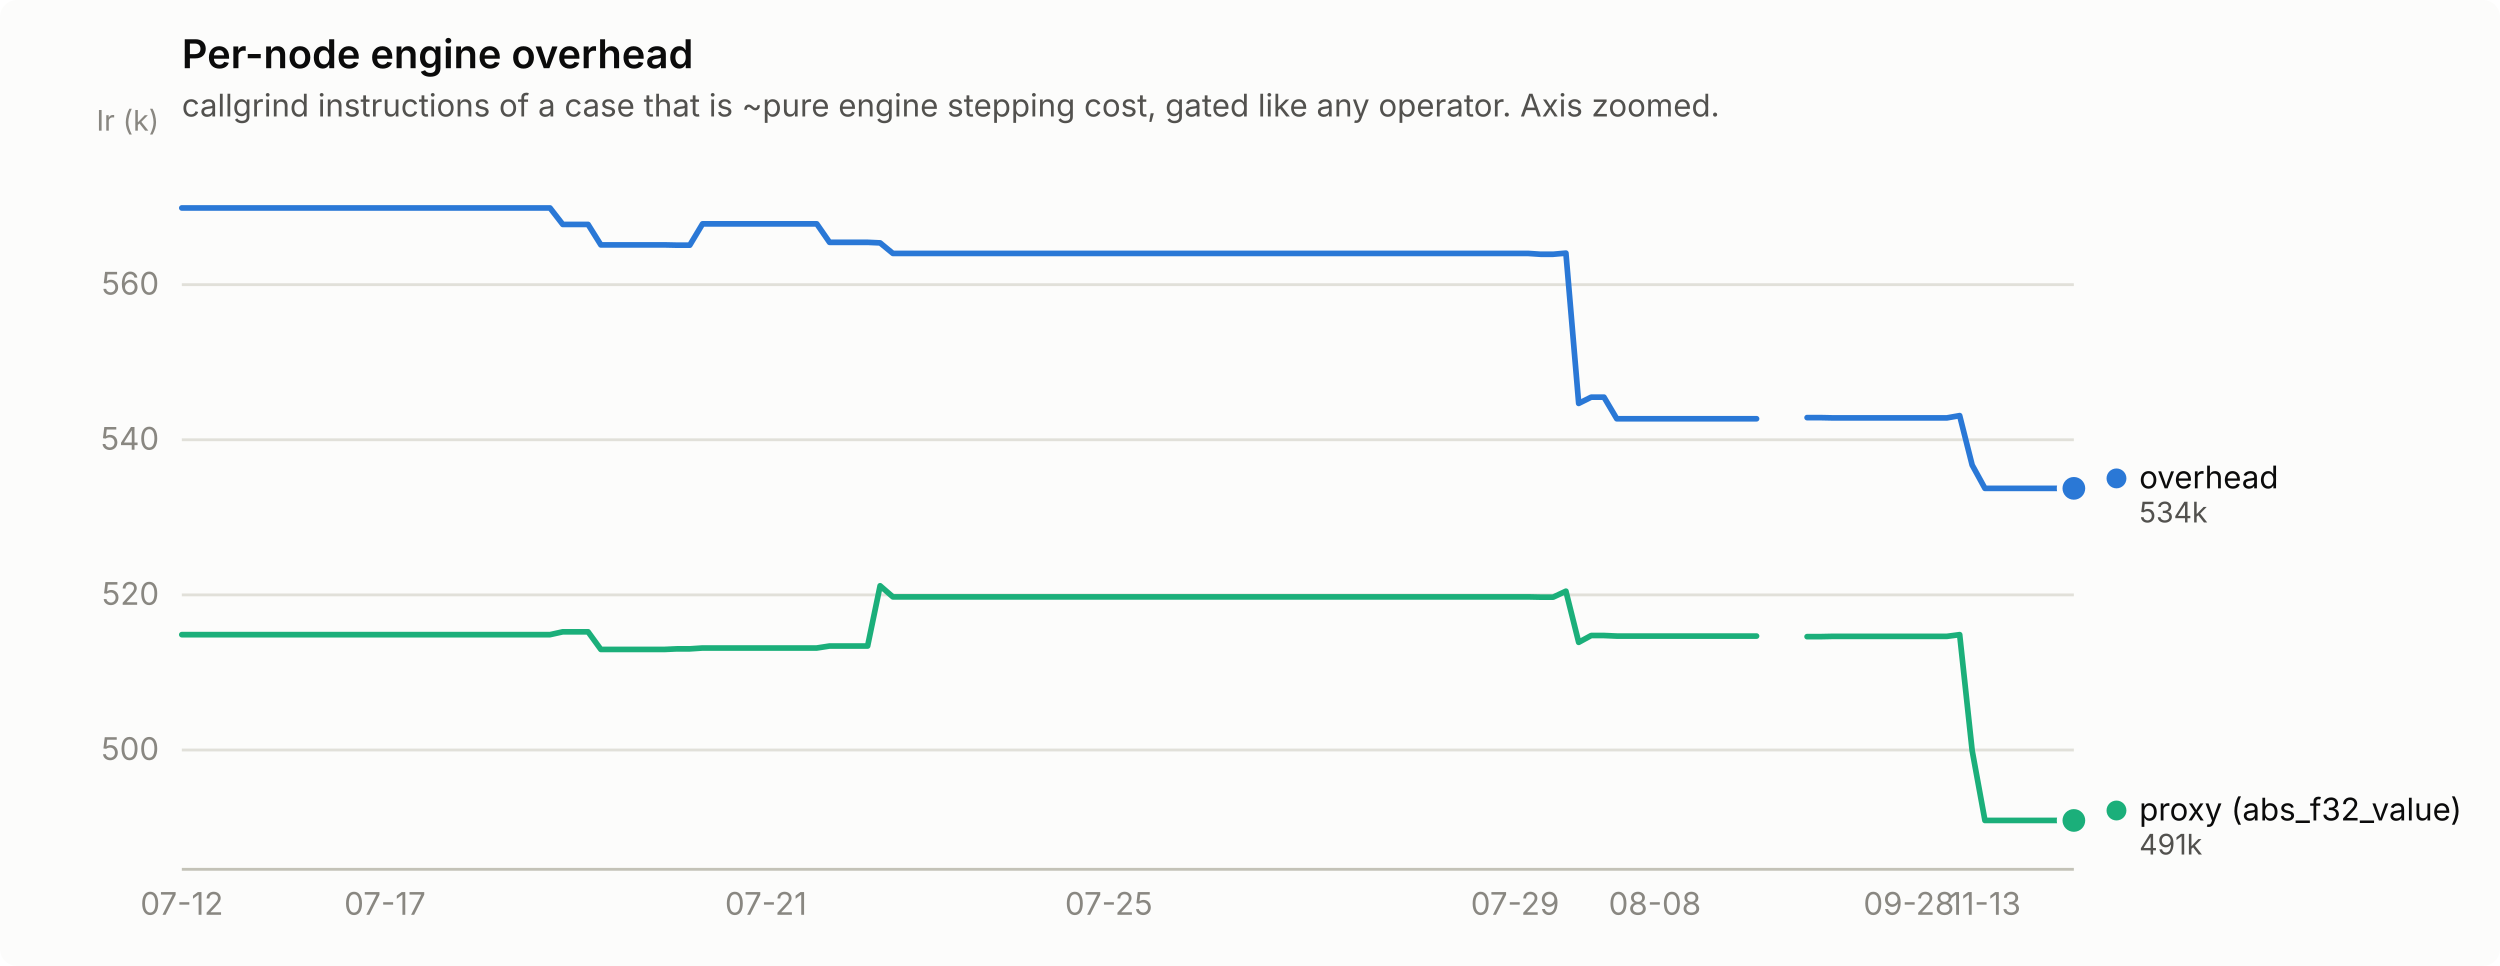
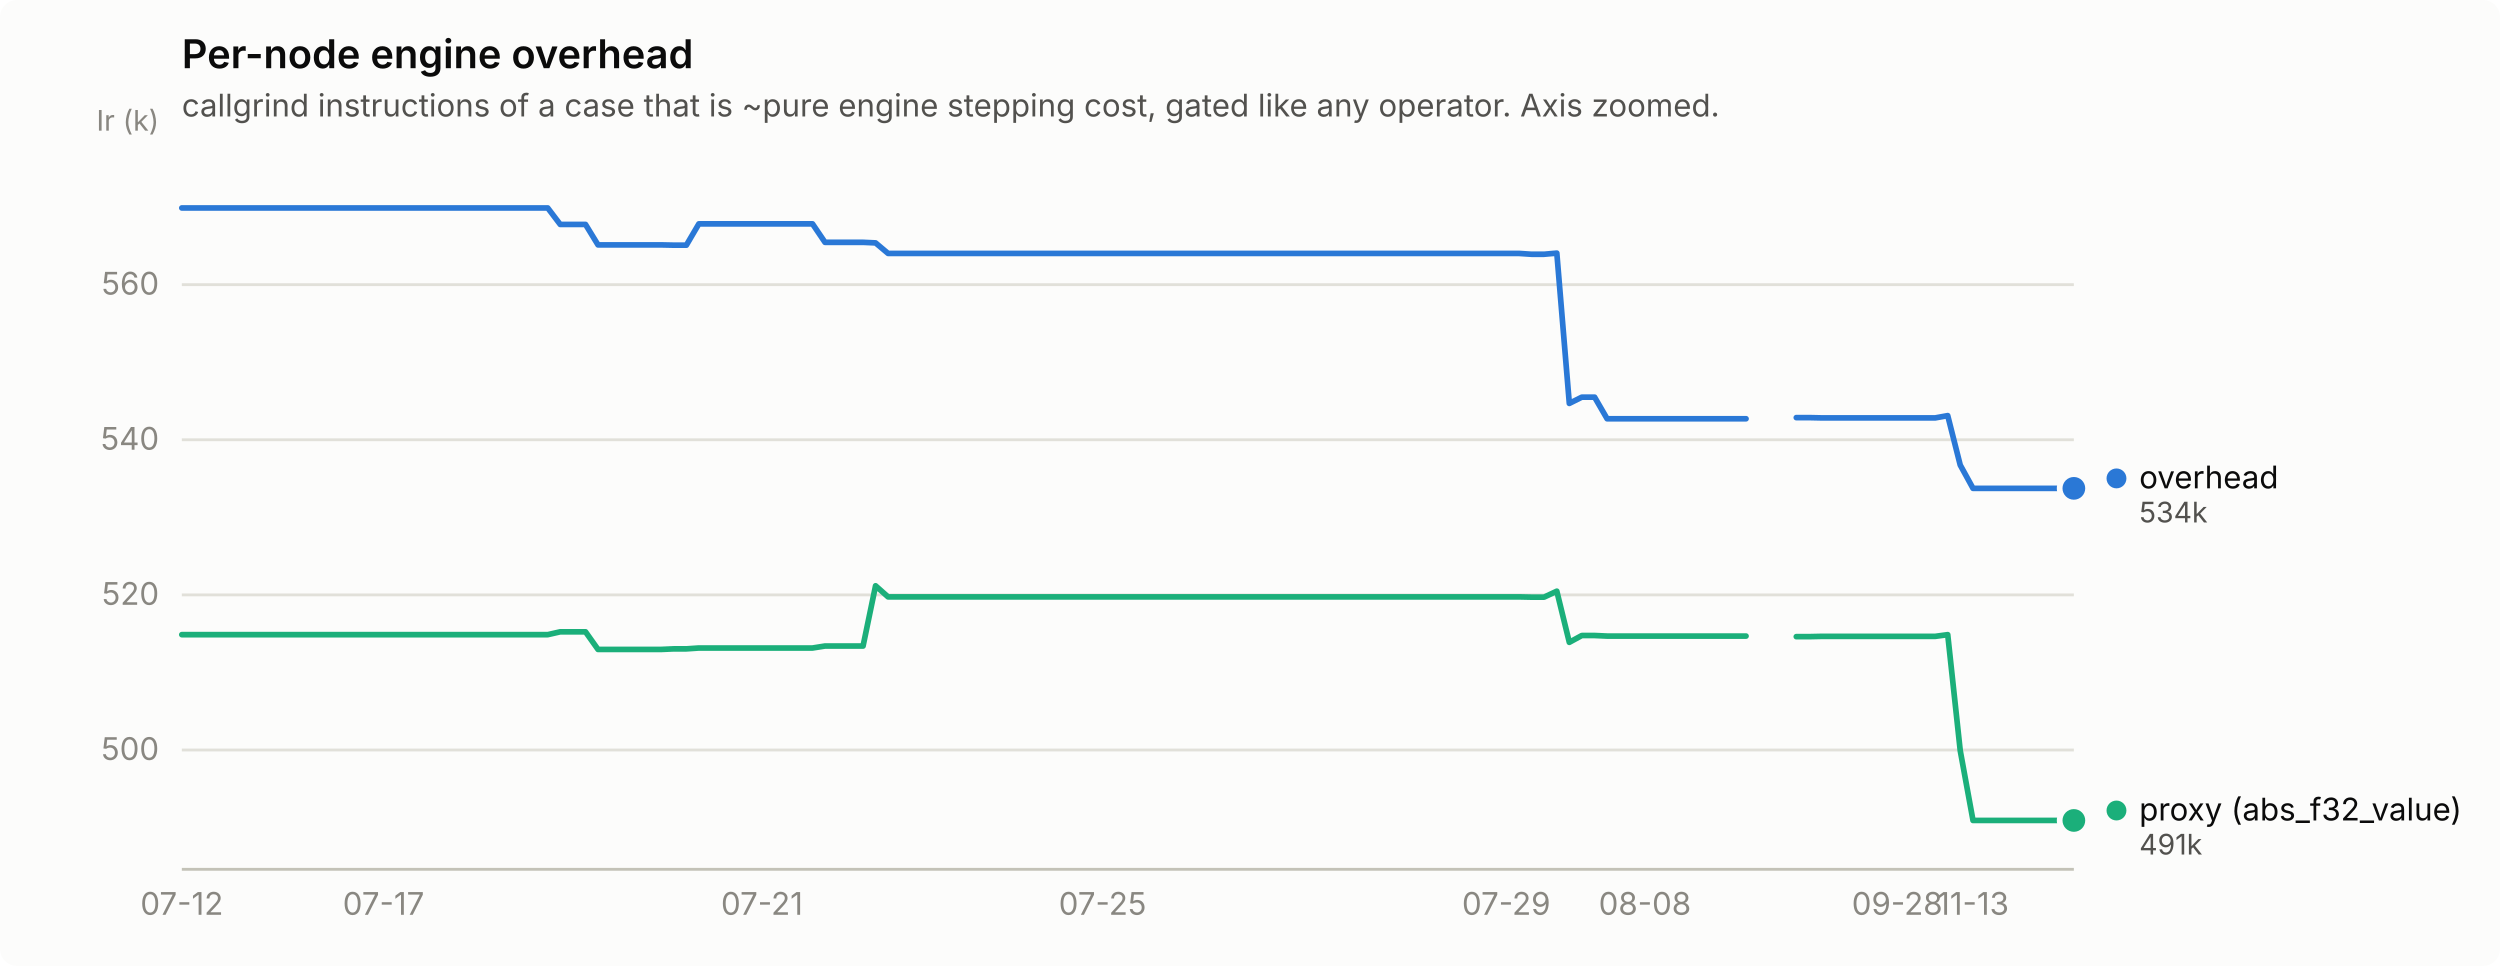
<svg xmlns="http://www.w3.org/2000/svg" width="880" height="340" viewBox="0 0 880 340" role="img" aria-label="Per-node engine overhead">
  <rect width="880" height="340" rx="6" fill="#fcfcfb" />
  <text x="64" y="24" font-family="system-ui, -apple-system, &quot;Segoe UI&quot;, sans-serif" font-size="14" font-weight="600" fill="#0b0b0b">Per-node engine overhead</text>
  <text x="64" y="41" font-family="system-ui, -apple-system, &quot;Segoe UI&quot;, sans-serif" font-size="11" fill="#52514e">callgrind instructions of a case that is ~pure engine stepping cost, gated like any operator. Axis zoomed.</text>
  <line x1="64" y1="264.0" x2="730" y2="264.0" stroke="#e1e0d9" stroke-width="1" />
  <text x="56" y="267.5" text-anchor="end" font-family="system-ui, -apple-system, &quot;Segoe UI&quot;, sans-serif" font-size="11" style="font-variant-numeric: tabular-nums" fill="#898781">500</text>
  <line x1="64" y1="209.4" x2="730" y2="209.4" stroke="#e1e0d9" stroke-width="1" />
  <text x="56" y="212.9" text-anchor="end" font-family="system-ui, -apple-system, &quot;Segoe UI&quot;, sans-serif" font-size="11" style="font-variant-numeric: tabular-nums" fill="#898781">520</text>
  <line x1="64" y1="154.8" x2="730" y2="154.8" stroke="#e1e0d9" stroke-width="1" />
  <text x="56" y="158.3" text-anchor="end" font-family="system-ui, -apple-system, &quot;Segoe UI&quot;, sans-serif" font-size="11" style="font-variant-numeric: tabular-nums" fill="#898781">540</text>
  <line x1="64" y1="100.2" x2="730" y2="100.2" stroke="#e1e0d9" stroke-width="1" />
  <text x="56" y="103.7" text-anchor="end" font-family="system-ui, -apple-system, &quot;Segoe UI&quot;, sans-serif" font-size="11" style="font-variant-numeric: tabular-nums" fill="#898781">560</text>
  <text x="56" y="46" text-anchor="end" font-family="system-ui, -apple-system, &quot;Segoe UI&quot;, sans-serif" font-size="10" fill="#898781">Ir (k)</text>
  <line x1="64" y1="306" x2="730" y2="306" stroke="#c3c2b7" stroke-width="1" />
  <text x="64.0" y="322" text-anchor="middle" font-family="system-ui, -apple-system, &quot;Segoe UI&quot;, sans-serif" font-size="11" style="font-variant-numeric: tabular-nums" fill="#898781">07-12</text>
-   <text x="135.5" y="322" text-anchor="middle" font-family="system-ui, -apple-system, &quot;Segoe UI&quot;, sans-serif" font-size="11" style="font-variant-numeric: tabular-nums" fill="#898781">07-17</text>
-   <text x="269.6" y="322" text-anchor="middle" font-family="system-ui, -apple-system, &quot;Segoe UI&quot;, sans-serif" font-size="11" style="font-variant-numeric: tabular-nums" fill="#898781">07-21</text>
-   <text x="390.3" y="322" text-anchor="middle" font-family="system-ui, -apple-system, &quot;Segoe UI&quot;, sans-serif" font-size="11" style="font-variant-numeric: tabular-nums" fill="#898781">07-25</text>
-   <text x="533.3" y="322" text-anchor="middle" font-family="system-ui, -apple-system, &quot;Segoe UI&quot;, sans-serif" font-size="11" style="font-variant-numeric: tabular-nums" fill="#898781">07-29</text>
-   <text x="582.5" y="322" text-anchor="middle" font-family="system-ui, -apple-system, &quot;Segoe UI&quot;, sans-serif" font-size="11" style="font-variant-numeric: tabular-nums" fill="#898781">08-08</text>
-   <text x="671.9" y="322" text-anchor="middle" font-family="system-ui, -apple-system, &quot;Segoe UI&quot;, sans-serif" font-size="11" style="font-variant-numeric: tabular-nums" fill="#898781">09-28</text>
-   <text x="698.7" y="322" text-anchor="middle" font-family="system-ui, -apple-system, &quot;Segoe UI&quot;, sans-serif" font-size="11" style="font-variant-numeric: tabular-nums" fill="#898781">11-13</text>
-   <path d="M64.0,73.2 L68.5,73.2 L72.9,73.2 L77.4,73.2 L81.9,73.2 L86.3,73.2 L90.8,73.2 L95.3,73.2 L99.8,73.2 L104.2,73.2 L108.7,73.2 L113.2,73.2 L117.6,73.2 L122.1,73.2 L126.6,73.2 L131.0,73.2 L135.5,73.2 L140.0,73.2 L144.5,73.2 L148.9,73.2 L153.4,73.2 L157.9,73.2 L162.3,73.2 L166.8,73.2 L171.3,73.2 L175.7,73.2 L180.2,73.2 L184.7,73.2 L189.2,73.2 L193.6,73.2 L198.1,79.0 L202.6,79.0 L207.0,79.0 L211.5,86.2 L216.0,86.2 L220.4,86.2 L224.9,86.2 L229.4,86.2 L233.9,86.2 L238.3,86.3 L242.8,86.3 L247.3,78.8 L251.7,78.8 L256.2,78.8 L260.7,78.8 L265.1,78.8 L269.6,78.8 L274.1,78.8 L278.6,78.8 L283.0,78.8 L287.5,78.8 L292.0,85.3 L296.4,85.3 L300.9,85.3 L305.4,85.3 L309.8,85.5 L314.3,89.2 L318.8,89.2 L323.2,89.2 L327.7,89.2 L332.2,89.2 L336.7,89.2 L341.1,89.2 L345.6,89.2 L350.1,89.2 L354.5,89.2 L359.0,89.2 L363.5,89.2 L367.9,89.2 L372.4,89.2 L376.9,89.2 L381.4,89.2 L385.8,89.2 L390.3,89.2 L394.8,89.2 L399.2,89.2 L403.7,89.2 L408.2,89.2 L412.6,89.2 L417.1,89.2 L421.6,89.2 L426.1,89.2 L430.5,89.2 L435.0,89.2 L439.5,89.2 L443.9,89.2 L448.4,89.2 L452.9,89.2 L457.3,89.2 L461.8,89.2 L466.3,89.2 L470.8,89.2 L475.2,89.2 L479.7,89.2 L484.2,89.2 L488.6,89.2 L493.1,89.2 L497.6,89.2 L502.0,89.2 L506.5,89.2 L511.0,89.2 L515.4,89.2 L519.9,89.2 L524.4,89.2 L528.9,89.2 L533.3,89.2 L537.8,89.2 L542.3,89.5 L546.7,89.5 L551.2,89.1 L555.7,142.0 L560.1,139.8 L564.6,139.8 L569.1,147.4 L573.6,147.4 L578.0,147.4 L582.5,147.4 L587.0,147.4 L591.4,147.4 L595.9,147.4 L600.4,147.4 L604.8,147.4 L609.3,147.4 L613.8,147.4 L618.3,147.4" fill="none" stroke="#2a78d6" stroke-width="2" stroke-linejoin="round" stroke-linecap="round" />
-   <path d="M636.1,147.0 L640.6,147.0 L645.1,147.1 L649.5,147.1 L654.0,147.1 L658.5,147.1 L663.0,147.1 L667.4,147.1 L671.9,147.1 L676.4,147.1 L680.8,147.1 L685.3,147.1 L689.8,146.3 L694.2,163.7 L698.7,171.9 L703.2,171.9 L707.7,171.9 L712.1,171.9 L716.6,171.9 L721.1,171.9 L725.5,171.9 L730.0,171.9" fill="none" stroke="#2a78d6" stroke-width="2" stroke-linejoin="round" stroke-linecap="round" />
+   <text x="135.0" y="322" text-anchor="middle" font-family="system-ui, -apple-system, &quot;Segoe UI&quot;, sans-serif" font-size="11" style="font-variant-numeric: tabular-nums" fill="#898781">07-17</text>
+   <text x="268.2" y="322" text-anchor="middle" font-family="system-ui, -apple-system, &quot;Segoe UI&quot;, sans-serif" font-size="11" style="font-variant-numeric: tabular-nums" fill="#898781">07-21</text>
+   <text x="388.1" y="322" text-anchor="middle" font-family="system-ui, -apple-system, &quot;Segoe UI&quot;, sans-serif" font-size="11" style="font-variant-numeric: tabular-nums" fill="#898781">07-25</text>
+   <text x="530.2" y="322" text-anchor="middle" font-family="system-ui, -apple-system, &quot;Segoe UI&quot;, sans-serif" font-size="11" style="font-variant-numeric: tabular-nums" fill="#898781">07-29</text>
+   <text x="579.0" y="322" text-anchor="middle" font-family="system-ui, -apple-system, &quot;Segoe UI&quot;, sans-serif" font-size="11" style="font-variant-numeric: tabular-nums" fill="#898781">08-08</text>
+   <text x="667.8" y="322" text-anchor="middle" font-family="system-ui, -apple-system, &quot;Segoe UI&quot;, sans-serif" font-size="11" style="font-variant-numeric: tabular-nums" fill="#898781">09-28</text>
+   <text x="694.5" y="322" text-anchor="middle" font-family="system-ui, -apple-system, &quot;Segoe UI&quot;, sans-serif" font-size="11" style="font-variant-numeric: tabular-nums" fill="#898781">11-13</text>
+   <path d="M64.0,73.2 L68.4,73.2 L72.9,73.2 L77.3,73.2 L81.8,73.2 L86.2,73.2 L90.6,73.2 L95.1,73.2 L99.5,73.2 L104.0,73.2 L108.4,73.2 L112.8,73.2 L117.3,73.2 L121.7,73.2 L126.2,73.2 L130.6,73.2 L135.0,73.2 L139.5,73.2 L143.9,73.2 L148.4,73.2 L152.8,73.2 L157.2,73.2 L161.7,73.2 L166.1,73.2 L170.6,73.2 L175.0,73.2 L179.4,73.2 L183.9,73.2 L188.3,73.2 L192.8,73.2 L197.2,79.0 L201.6,79.0 L206.1,79.0 L210.5,86.2 L215.0,86.2 L219.4,86.2 L223.8,86.2 L228.3,86.2 L232.7,86.2 L237.2,86.3 L241.6,86.3 L246.0,78.8 L250.5,78.8 L254.9,78.8 L259.4,78.8 L263.8,78.8 L268.2,78.8 L272.7,78.8 L277.1,78.8 L281.6,78.8 L286.0,78.8 L290.4,85.3 L294.9,85.3 L299.3,85.3 L303.8,85.3 L308.2,85.5 L312.6,89.2 L317.1,89.2 L321.5,89.2 L326.0,89.2 L330.4,89.2 L334.8,89.2 L339.3,89.2 L343.7,89.2 L348.2,89.2 L352.6,89.2 L357.0,89.2 L361.5,89.2 L365.9,89.2 L370.4,89.2 L374.8,89.2 L379.2,89.2 L383.7,89.2 L388.1,89.2 L392.6,89.2 L397.0,89.2 L401.4,89.2 L405.9,89.2 L410.3,89.2 L414.8,89.2 L419.2,89.2 L423.6,89.2 L428.1,89.2 L432.5,89.2 L437.0,89.2 L441.4,89.2 L445.8,89.2 L450.3,89.2 L454.7,89.2 L459.2,89.2 L463.6,89.2 L468.0,89.2 L472.5,89.2 L476.9,89.2 L481.4,89.2 L485.8,89.2 L490.2,89.2 L494.7,89.2 L499.1,89.2 L503.6,89.2 L508.0,89.2 L512.4,89.2 L516.9,89.2 L521.3,89.2 L525.8,89.2 L530.2,89.2 L534.6,89.2 L539.1,89.5 L543.5,89.5 L548.0,89.1 L552.4,142.0 L556.8,139.8 L561.3,139.8 L565.7,147.4 L570.2,147.4 L574.6,147.4 L579.0,147.4 L583.5,147.4 L587.9,147.4 L592.4,147.4 L596.8,147.4 L601.2,147.4 L605.7,147.4 L610.1,147.4 L614.6,147.4" fill="none" stroke="#2a78d6" stroke-width="2" stroke-linejoin="round" stroke-linecap="round" />
+   <path d="M632.3,147.0 L636.8,147.0 L641.2,147.1 L645.6,147.1 L650.1,147.1 L654.5,147.1 L659.0,147.1 L663.4,147.1 L667.8,147.1 L672.3,147.1 L676.7,147.1 L681.2,147.1 L685.6,146.3 L690.0,163.7 L694.5,171.9 L698.9,171.9 L703.4,171.9 L707.8,171.9 L712.2,171.9 L716.7,171.9 L721.1,171.9 L725.6,171.9 L730.0,171.9" fill="none" stroke="#2a78d6" stroke-width="2" stroke-linejoin="round" stroke-linecap="round" />
  <circle cx="730.0" cy="171.9" r="6" fill="#fcfcfb" />
  <circle cx="730.0" cy="171.9" r="4" fill="#2a78d6" />
-   <path d="M64.0,223.4 L68.5,223.4 L72.9,223.4 L77.4,223.4 L81.9,223.4 L86.3,223.4 L90.8,223.4 L95.3,223.4 L99.8,223.4 L104.2,223.4 L108.7,223.4 L113.2,223.4 L117.6,223.4 L122.1,223.4 L126.6,223.4 L131.0,223.4 L135.5,223.4 L140.0,223.4 L144.5,223.4 L148.9,223.4 L153.4,223.4 L157.9,223.4 L162.3,223.4 L166.8,223.4 L171.3,223.4 L175.7,223.4 L180.2,223.4 L184.7,223.4 L189.2,223.4 L193.6,223.4 L198.1,222.4 L202.6,222.4 L207.0,222.4 L211.5,228.6 L216.0,228.6 L220.4,228.6 L224.9,228.6 L229.4,228.6 L233.9,228.6 L238.3,228.4 L242.8,228.4 L247.3,228.1 L251.7,228.1 L256.2,228.1 L260.7,228.1 L265.1,228.1 L269.6,228.1 L274.1,228.1 L278.6,228.1 L283.0,228.1 L287.5,228.1 L292.0,227.4 L296.4,227.4 L300.9,227.4 L305.4,227.4 L309.8,206.2 L314.3,210.1 L318.8,210.1 L323.2,210.1 L327.7,210.1 L332.2,210.1 L336.7,210.1 L341.1,210.1 L345.6,210.1 L350.1,210.1 L354.5,210.1 L359.0,210.1 L363.5,210.1 L367.9,210.1 L372.4,210.1 L376.9,210.1 L381.4,210.1 L385.8,210.1 L390.3,210.1 L394.8,210.1 L399.2,210.1 L403.7,210.1 L408.2,210.1 L412.6,210.1 L417.1,210.1 L421.6,210.1 L426.1,210.1 L430.5,210.1 L435.0,210.1 L439.5,210.1 L443.9,210.1 L448.4,210.1 L452.9,210.1 L457.3,210.1 L461.8,210.1 L466.3,210.1 L470.8,210.1 L475.2,210.1 L479.7,210.1 L484.2,210.1 L488.6,210.1 L493.1,210.1 L497.6,210.1 L502.0,210.1 L506.5,210.1 L511.0,210.1 L515.4,210.1 L519.9,210.1 L524.4,210.1 L528.9,210.1 L533.3,210.1 L537.8,210.1 L542.3,210.2 L546.7,210.2 L551.2,208.1 L555.7,226.1 L560.1,223.7 L564.6,223.7 L569.1,223.9 L573.6,223.9 L578.0,223.9 L582.5,223.9 L587.0,223.9 L591.4,223.9 L595.9,223.9 L600.4,223.9 L604.8,223.9 L609.3,223.9 L613.8,223.9 L618.3,223.9" fill="none" stroke="#1baf7a" stroke-width="2" stroke-linejoin="round" stroke-linecap="round" />
-   <path d="M636.1,224.1 L640.6,224.1 L645.1,224.0 L649.5,224.0 L654.0,224.0 L658.5,224.0 L663.0,224.0 L667.4,224.0 L671.9,224.0 L676.4,224.0 L680.8,224.0 L685.3,224.0 L689.8,223.4 L694.2,264.2 L698.7,288.8 L703.2,288.8 L707.7,288.8 L712.1,288.8 L716.6,288.8 L721.1,288.8 L725.5,288.8 L730.0,288.8" fill="none" stroke="#1baf7a" stroke-width="2" stroke-linejoin="round" stroke-linecap="round" />
+   <path d="M64.0,223.4 L68.4,223.4 L72.9,223.4 L77.3,223.4 L81.8,223.4 L86.2,223.4 L90.6,223.4 L95.1,223.4 L99.5,223.4 L104.0,223.4 L108.4,223.4 L112.8,223.4 L117.3,223.4 L121.7,223.4 L126.2,223.4 L130.6,223.4 L135.0,223.4 L139.5,223.4 L143.9,223.4 L148.4,223.4 L152.8,223.4 L157.2,223.4 L161.7,223.4 L166.1,223.4 L170.6,223.4 L175.0,223.4 L179.4,223.4 L183.9,223.4 L188.3,223.4 L192.8,223.4 L197.2,222.4 L201.6,222.4 L206.1,222.4 L210.5,228.6 L215.0,228.6 L219.4,228.6 L223.8,228.6 L228.3,228.6 L232.7,228.6 L237.2,228.4 L241.6,228.4 L246.0,228.1 L250.5,228.1 L254.9,228.1 L259.4,228.1 L263.8,228.1 L268.2,228.1 L272.7,228.1 L277.1,228.1 L281.6,228.1 L286.0,228.1 L290.4,227.4 L294.9,227.4 L299.3,227.4 L303.8,227.4 L308.2,206.2 L312.6,210.1 L317.1,210.1 L321.5,210.1 L326.0,210.1 L330.4,210.1 L334.8,210.1 L339.3,210.1 L343.7,210.1 L348.2,210.1 L352.6,210.1 L357.0,210.1 L361.5,210.1 L365.9,210.1 L370.4,210.1 L374.8,210.1 L379.2,210.1 L383.7,210.1 L388.1,210.1 L392.6,210.1 L397.0,210.1 L401.4,210.1 L405.9,210.1 L410.3,210.1 L414.8,210.1 L419.2,210.1 L423.6,210.1 L428.1,210.1 L432.5,210.1 L437.0,210.1 L441.4,210.1 L445.8,210.1 L450.3,210.1 L454.7,210.1 L459.2,210.1 L463.6,210.1 L468.0,210.1 L472.5,210.1 L476.9,210.1 L481.4,210.1 L485.8,210.1 L490.2,210.1 L494.7,210.1 L499.1,210.1 L503.6,210.1 L508.0,210.1 L512.4,210.1 L516.9,210.1 L521.3,210.1 L525.8,210.1 L530.2,210.1 L534.6,210.1 L539.1,210.2 L543.5,210.2 L548.0,208.1 L552.4,226.1 L556.8,223.7 L561.3,223.7 L565.7,223.9 L570.2,223.9 L574.6,223.9 L579.0,223.9 L583.5,223.9 L587.9,223.9 L592.4,223.9 L596.8,223.9 L601.2,223.9 L605.7,223.9 L610.1,223.9 L614.6,223.9" fill="none" stroke="#1baf7a" stroke-width="2" stroke-linejoin="round" stroke-linecap="round" />
+   <path d="M632.3,224.1 L636.8,224.1 L641.2,224.0 L645.6,224.0 L650.1,224.0 L654.5,224.0 L659.0,224.0 L663.4,224.0 L667.8,224.0 L672.3,224.0 L676.7,224.0 L681.2,224.0 L685.6,223.4 L690.0,264.2 L694.5,288.8 L698.9,288.8 L703.4,288.8 L707.8,288.8 L712.2,288.8 L716.7,288.8 L721.1,288.8 L725.6,288.8 L730.0,288.8" fill="none" stroke="#1baf7a" stroke-width="2" stroke-linejoin="round" stroke-linecap="round" />
  <circle cx="730.0" cy="288.8" r="6" fill="#fcfcfb" />
  <circle cx="730.0" cy="288.8" r="4" fill="#1baf7a" />
  <circle cx="745.0" cy="168.4" r="3.5" fill="#2a78d6" />
  <text x="753.0" y="171.9" font-family="system-ui, -apple-system, &quot;Segoe UI&quot;, sans-serif" font-size="11" fill="#0b0b0b">overhead</text>
  <text x="753.0" y="183.9" font-family="system-ui, -apple-system, &quot;Segoe UI&quot;, sans-serif" font-size="10" style="font-variant-numeric: tabular-nums" fill="#52514e">534k</text>
  <circle cx="745.0" cy="285.3" r="3.5" fill="#1baf7a" />
  <text x="753.0" y="288.8" font-family="system-ui, -apple-system, &quot;Segoe UI&quot;, sans-serif" font-size="11" fill="#0b0b0b">proxy (abs_f32_value)</text>
  <text x="753.0" y="300.8" font-family="system-ui, -apple-system, &quot;Segoe UI&quot;, sans-serif" font-size="10" style="font-variant-numeric: tabular-nums" fill="#52514e">491k</text>
</svg>
